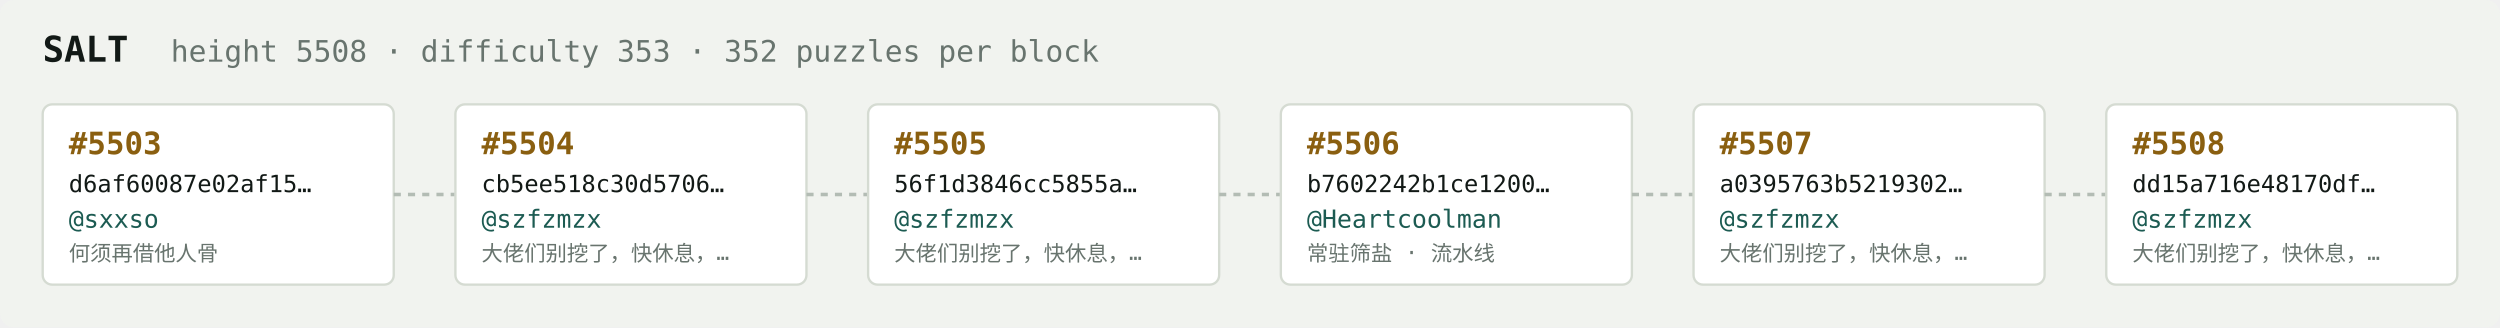
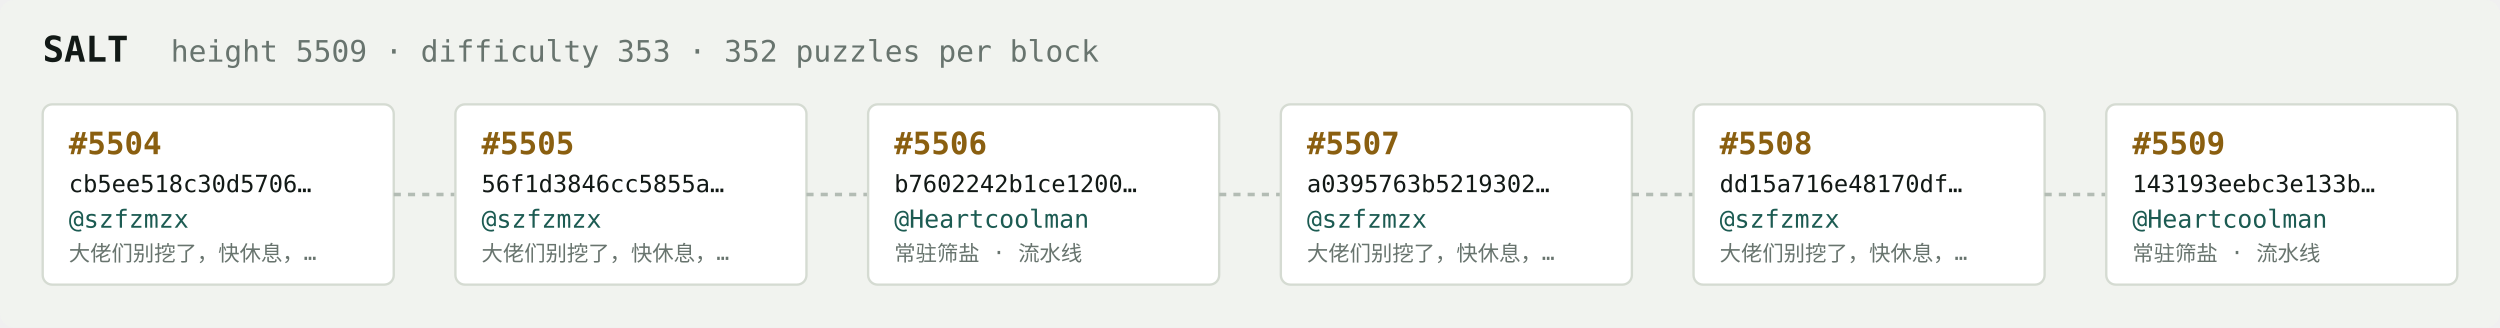
<svg xmlns="http://www.w3.org/2000/svg" width="1054" height="138" viewBox="0 0 1054 138" font-family="ui-monospace,SFMono-Regular,Menlo,monospace">
  <rect fill="#f1f3ef" width="1054" height="138" rx="6" />
  <text x="18" y="26" fill="#121916" font-size="15" font-weight="700">SALT</text>
-   <text x="72" y="26" fill="#68746e" font-size="12.5">height 5508 · difficulty 353 · 352 puzzles per block</text>
+   <text x="72" y="26" fill="#68746e" font-size="12.5">height 5509 · difficulty 353 · 352 puzzles per block</text>
  <rect x="18" y="44" width="148" height="76" rx="4" fill="#ffffff" stroke="#d5dbd2" stroke-width="1" />
-   <text x="29" y="65" fill="#8a5f10" font-size="13" font-weight="700">#5503</text>
-   <text x="29" y="81" fill="#121916" font-size="10">d6af60087e02af15…</text>
-   <text x="29" y="96" fill="#1c5b52" font-size="10.5">@sxxso</text>
-   <text x="29" y="110" fill="#68746e" font-size="9">何须再借他人骨</text>
+   <text x="29" y="65" fill="#8a5f10" font-size="13" font-weight="700">#5504</text>
+   <text x="29" y="81" fill="#121916" font-size="10">cb5ee518c30d5706…</text>
+   <text x="29" y="96" fill="#1c5b52" font-size="10.5">@szfzmzx</text>
+   <text x="29" y="110" fill="#68746e" font-size="9">大佬们别挖了，快休息，…</text>
  <line x1="166" y1="82.0" x2="192" y2="82.0" stroke="#b3bcb4" stroke-width="1.5" stroke-dasharray="3 3" />
  <rect x="192" y="44" width="148" height="76" rx="4" fill="#ffffff" stroke="#d5dbd2" stroke-width="1" />
-   <text x="203" y="65" fill="#8a5f10" font-size="13" font-weight="700">#5504</text>
-   <text x="203" y="81" fill="#121916" font-size="10">cb5ee518c30d5706…</text>
+   <text x="203" y="65" fill="#8a5f10" font-size="13" font-weight="700">#5505</text>
+   <text x="203" y="81" fill="#121916" font-size="10">56f1d3846cc5855a…</text>
  <text x="203" y="96" fill="#1c5b52" font-size="10.5">@szfzmzx</text>
  <text x="203" y="110" fill="#68746e" font-size="9">大佬们别挖了，快休息，…</text>
  <line x1="340" y1="82.0" x2="366" y2="82.0" stroke="#b3bcb4" stroke-width="1.5" stroke-dasharray="3 3" />
  <rect x="366" y="44" width="148" height="76" rx="4" fill="#ffffff" stroke="#d5dbd2" stroke-width="1" />
-   <text x="377" y="65" fill="#8a5f10" font-size="13" font-weight="700">#5505</text>
-   <text x="377" y="81" fill="#121916" font-size="10">56f1d3846cc5855a…</text>
-   <text x="377" y="96" fill="#1c5b52" font-size="10.5">@szfzmzx</text>
-   <text x="377" y="110" fill="#68746e" font-size="9">大佬们别挖了，快休息，…</text>
+   <text x="377" y="65" fill="#8a5f10" font-size="13" font-weight="700">#5506</text>
+   <text x="377" y="81" fill="#121916" font-size="10">b7602242b1ce1200…</text>
+   <text x="377" y="96" fill="#1c5b52" font-size="10.5">@Heartcoolman</text>
+   <text x="377" y="110" fill="#68746e" font-size="9">常驻筛盐 · 流水线</text>
  <line x1="514" y1="82.0" x2="540" y2="82.0" stroke="#b3bcb4" stroke-width="1.5" stroke-dasharray="3 3" />
  <rect x="540" y="44" width="148" height="76" rx="4" fill="#ffffff" stroke="#d5dbd2" stroke-width="1" />
-   <text x="551" y="65" fill="#8a5f10" font-size="13" font-weight="700">#5506</text>
-   <text x="551" y="81" fill="#121916" font-size="10">b7602242b1ce1200…</text>
-   <text x="551" y="96" fill="#1c5b52" font-size="10.5">@Heartcoolman</text>
-   <text x="551" y="110" fill="#68746e" font-size="9">常驻筛盐 · 流水线</text>
+   <text x="551" y="65" fill="#8a5f10" font-size="13" font-weight="700">#5507</text>
+   <text x="551" y="81" fill="#121916" font-size="10">a0395763b5219302…</text>
+   <text x="551" y="96" fill="#1c5b52" font-size="10.5">@szfzmzx</text>
+   <text x="551" y="110" fill="#68746e" font-size="9">大佬们别挖了，快休息，…</text>
  <line x1="688" y1="82.0" x2="714" y2="82.0" stroke="#b3bcb4" stroke-width="1.5" stroke-dasharray="3 3" />
  <rect x="714" y="44" width="148" height="76" rx="4" fill="#ffffff" stroke="#d5dbd2" stroke-width="1" />
-   <text x="725" y="65" fill="#8a5f10" font-size="13" font-weight="700">#5507</text>
-   <text x="725" y="81" fill="#121916" font-size="10">a0395763b5219302…</text>
+   <text x="725" y="65" fill="#8a5f10" font-size="13" font-weight="700">#5508</text>
+   <text x="725" y="81" fill="#121916" font-size="10">dd15a716e48170df…</text>
  <text x="725" y="96" fill="#1c5b52" font-size="10.5">@szfzmzx</text>
  <text x="725" y="110" fill="#68746e" font-size="9">大佬们别挖了，快休息，…</text>
  <line x1="862" y1="82.0" x2="888" y2="82.0" stroke="#b3bcb4" stroke-width="1.5" stroke-dasharray="3 3" />
  <rect x="888" y="44" width="148" height="76" rx="4" fill="#ffffff" stroke="#d5dbd2" stroke-width="1" />
-   <text x="899" y="65" fill="#8a5f10" font-size="13" font-weight="700">#5508</text>
-   <text x="899" y="81" fill="#121916" font-size="10">dd15a716e48170df…</text>
-   <text x="899" y="96" fill="#1c5b52" font-size="10.5">@szfzmzx</text>
-   <text x="899" y="110" fill="#68746e" font-size="9">大佬们别挖了，快休息，…</text>
+   <text x="899" y="65" fill="#8a5f10" font-size="13" font-weight="700">#5509</text>
+   <text x="899" y="81" fill="#121916" font-size="10">143193eebc3e133b…</text>
+   <text x="899" y="96" fill="#1c5b52" font-size="10.5">@Heartcoolman</text>
+   <text x="899" y="110" fill="#68746e" font-size="9">常驻筛盐 · 流水线</text>
</svg>
